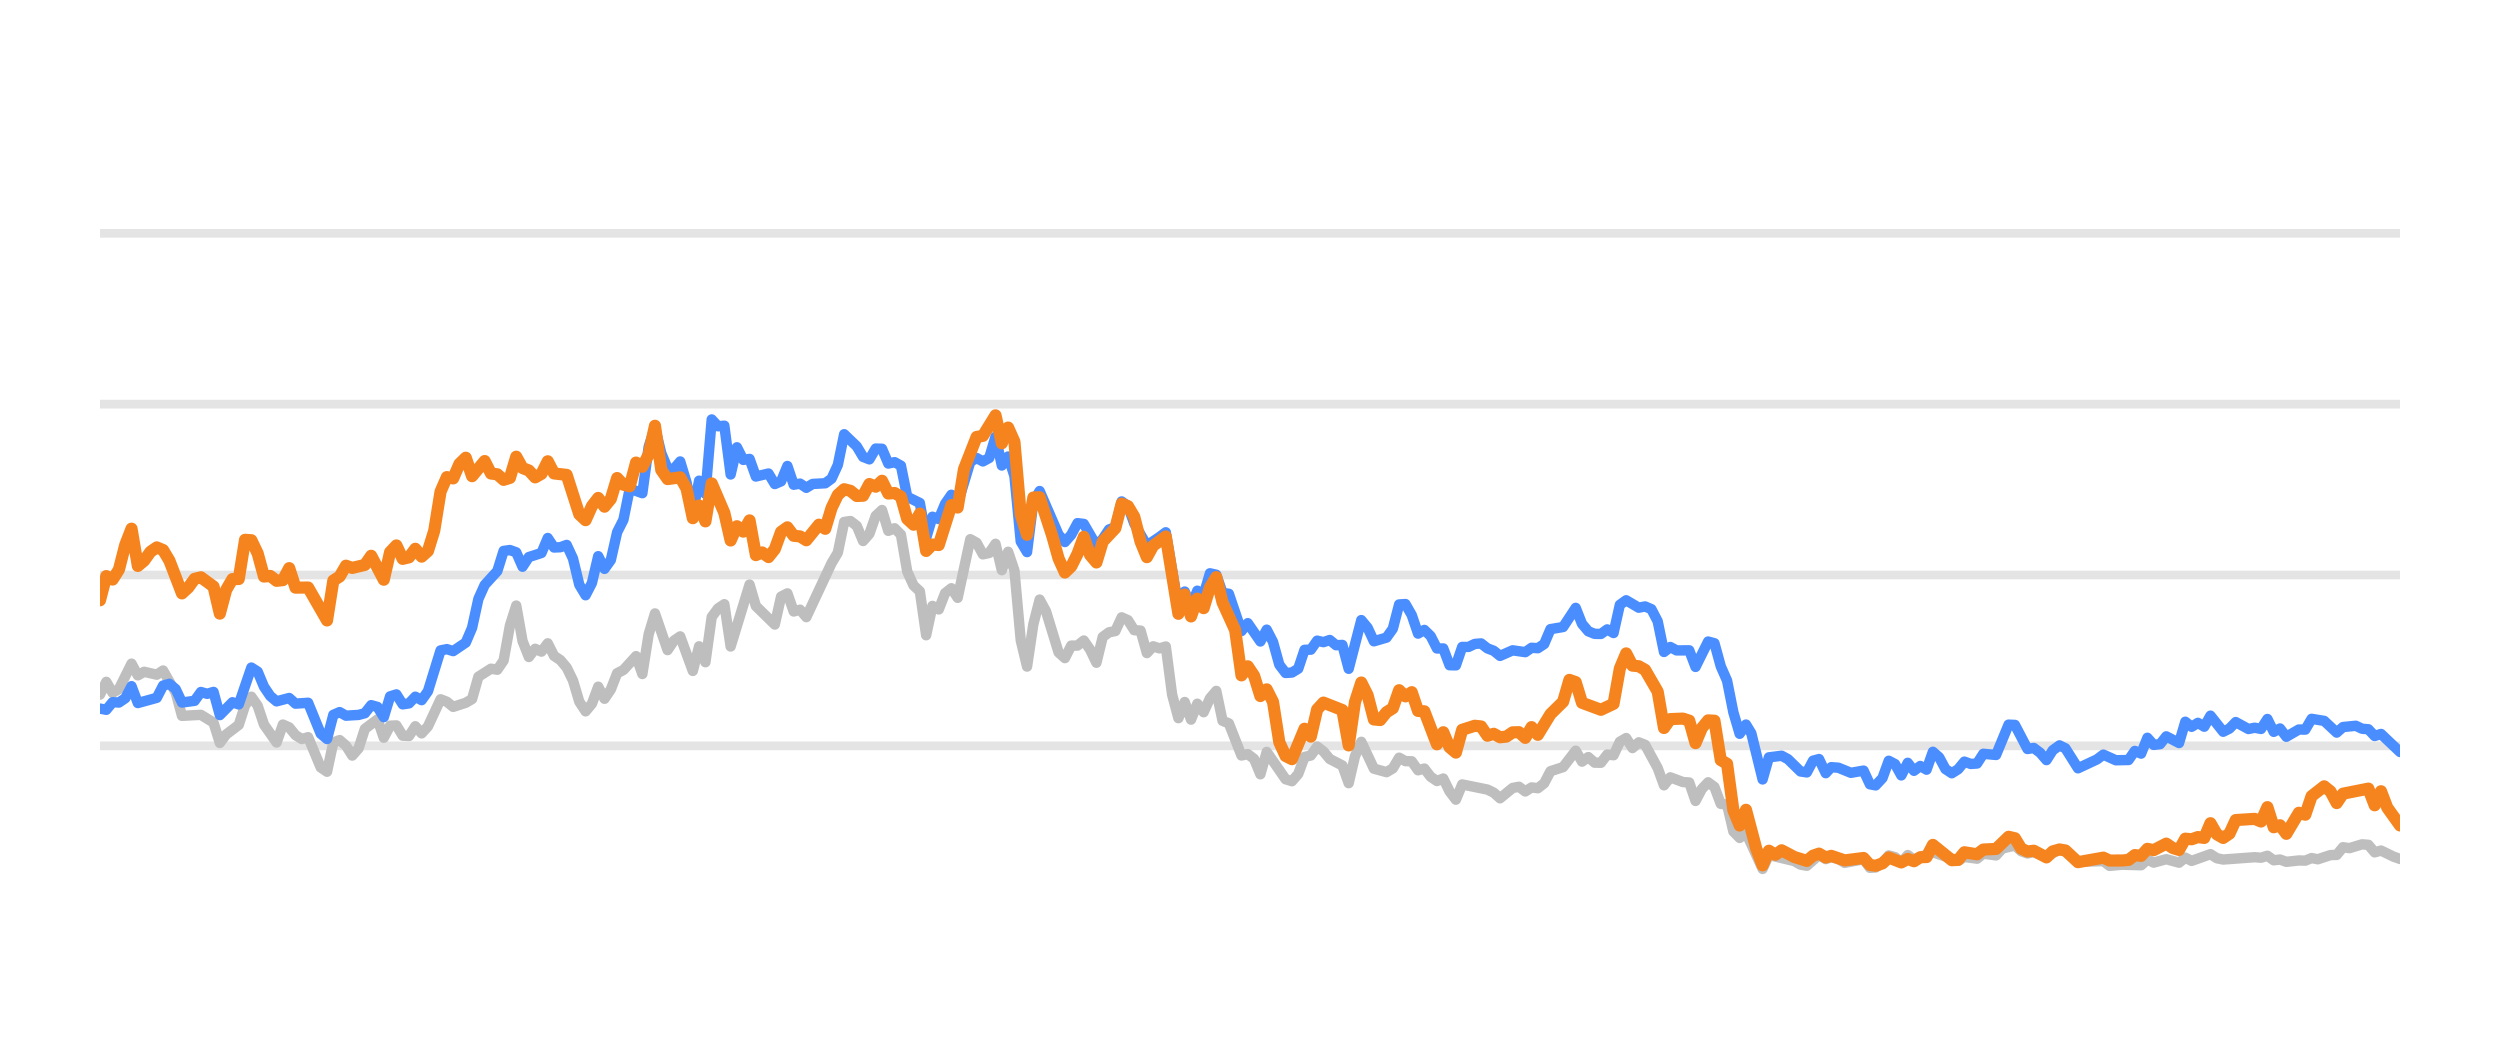
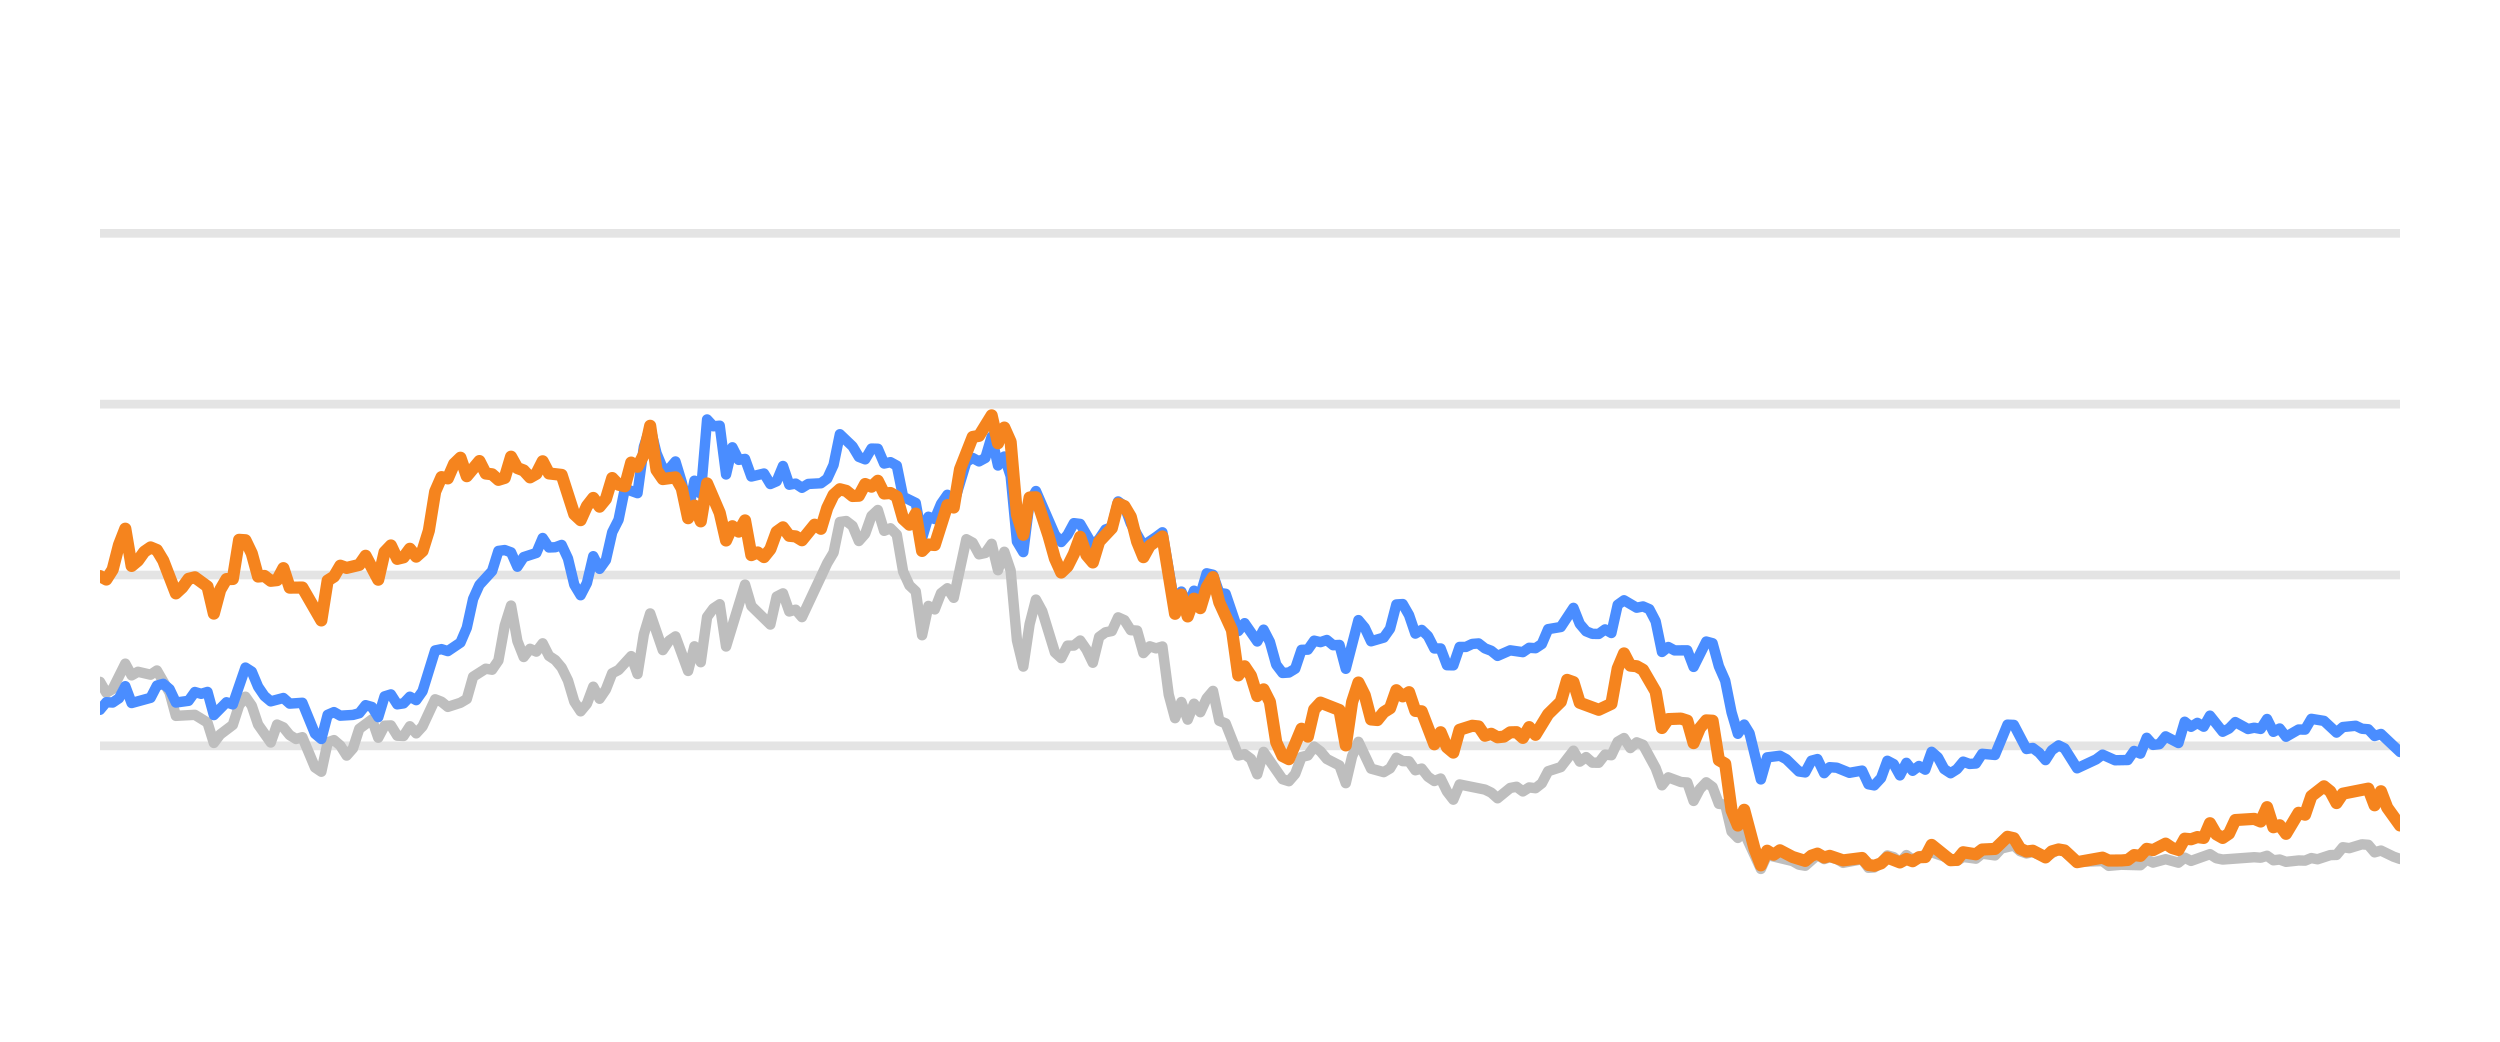
<svg xmlns="http://www.w3.org/2000/svg" width="144pt" height="60pt" viewBox="0 0 144 60" version="1.1">
  <defs>
    <style type="text/css">*{stroke-linejoin: round; stroke-linecap: butt}</style>
  </defs>
  <g id="figure_1">
    <g id="patch_1">
      <path d="M 0 60  L 144 60  L 144 0  L 0 0  L 0 60  z " style="fill: none; opacity: 0" />
    </g>
    <g id="axes_1">
      <g id="patch_2">
        <path d="M 5.76 52.8  L 138.24 52.8  L 138.24 3.6  L 5.76 3.6  L 5.76 52.8  z " style="fill: none" />
      </g>
      <g id="matplotlib.axis_1" />
      <g id="matplotlib.axis_2" />
      <g id="line2d_1">
-         <path d="M 5.76 42.96  L 138.24 42.96  " clip-path="url(#p26f975bc37)" style="fill: none; stroke: #b2b2b2; stroke-opacity: 0.35; stroke-width: 0.5; stroke-linecap: square" />
+         <path d="M 5.76 42.96  L 138.24 42.96  " clip-path="url(#p6adf6d0904)" style="fill: none; stroke: #b2b2b2; stroke-opacity: 0.35; stroke-width: 0.5; stroke-linecap: square" />
      </g>
      <g id="line2d_2">
-         <path d="M 5.76 33.12  L 138.24 33.12  " clip-path="url(#p26f975bc37)" style="fill: none; stroke: #b2b2b2; stroke-opacity: 0.35; stroke-width: 0.5; stroke-linecap: square" />
+         <path d="M 5.76 33.12  L 138.24 33.12  " clip-path="url(#p6adf6d0904)" style="fill: none; stroke: #b2b2b2; stroke-opacity: 0.35; stroke-width: 0.5; stroke-linecap: square" />
      </g>
      <g id="line2d_3">
-         <path d="M 5.76 23.28  L 138.24 23.28  " clip-path="url(#p26f975bc37)" style="fill: none; stroke: #b2b2b2; stroke-opacity: 0.35; stroke-width: 0.5; stroke-linecap: square" />
+         <path d="M 5.76 23.28  L 138.24 23.28  " clip-path="url(#p6adf6d0904)" style="fill: none; stroke: #b2b2b2; stroke-opacity: 0.35; stroke-width: 0.5; stroke-linecap: square" />
      </g>
      <g id="line2d_4">
-         <path d="M 5.76 13.44  L 138.24 13.44  " clip-path="url(#p26f975bc37)" style="fill: none; stroke: #b2b2b2; stroke-opacity: 0.35; stroke-width: 0.5; stroke-linecap: square" />
+         <path d="M 5.76 13.44  L 138.24 13.44  " clip-path="url(#p6adf6d0904)" style="fill: none; stroke: #b2b2b2; stroke-opacity: 0.35; stroke-width: 0.5; stroke-linecap: square" />
      </g>
      <g id="line2d_5">
-         <path d="M 5.76 40.008  L 6.123 39.275  L 6.487 39.905  L 6.85 39.688  L 7.576 38.227  L 7.94 38.901  L 8.303 38.694  L 9.029 38.862  L 9.393 38.621  L 10.119 39.89  L 10.482 41.233  L 11.572 41.174  L 12.299 41.622  L 12.662 42.793  L 13.025 42.306  L 13.752 41.755  L 14.115 40.628  L 14.478 40.131  L 14.841 40.648  L 15.205 41.735  L 15.931 42.768  L 16.294 41.735  L 16.658 41.897  L 17.021 42.345  L 17.384 42.566  L 17.747 42.463  L 18.474 44.205  L 18.837 44.451  L 19.2 42.763  L 19.564 42.63  L 19.927 42.945  L 20.29 43.521  L 20.653 43.108  L 21.017 41.981  L 21.743 41.44  L 22.106 42.493  L 22.47 41.799  L 22.833 41.784  L 23.196 42.375  L 23.559 42.394  L 23.923 41.833  L 24.286 42.242  L 24.649 41.843  L 25.376 40.279  L 25.739 40.421  L 26.102 40.716  L 26.829 40.48  L 27.192 40.264  L 27.555 38.98  L 28.282 38.517  L 28.645 38.576  L 29.008 38.045  L 29.371 36.033  L 29.735 34.881  L 30.098 36.923  L 30.461 37.843  L 30.824 37.371  L 31.188 37.533  L 31.551 37.056  L 31.914 37.779  L 32.277 38.02  L 32.641 38.453  L 33.004 39.196  L 33.367 40.416  L 33.73 40.972  L 34.094 40.534  L 34.457 39.555  L 34.82 40.249  L 35.183 39.713  L 35.547 38.778  L 35.91 38.591  L 36.636 37.794  L 37 38.822  L 37.363 36.534  L 37.726 35.334  L 38.453 37.445  L 38.816 36.903  L 39.179 36.657  L 39.906 38.645  L 40.269 37.228  L 40.632 38.143  L 40.995 35.536  L 41.359 35.044  L 41.722 34.803  L 42.085 37.238  L 43.175 33.671  L 43.538 34.906  L 44.628 35.974  L 44.991 34.365  L 45.354 34.178  L 45.718 35.221  L 46.081 35.118  L 46.444 35.546  L 47.897 32.441  L 48.26 31.831  L 48.624 30.065  L 48.987 30.011  L 49.35 30.291  L 49.713 31.162  L 50.077 30.749  L 50.44 29.715  L 50.803 29.376  L 51.166 30.576  L 51.53 30.429  L 51.893 30.793  L 52.256 32.918  L 52.619 33.72  L 52.983 34.06  L 53.346 36.589  L 53.709 34.901  L 54.072 35.103  L 54.436 34.168  L 54.799 33.883  L 55.162 34.434  L 55.889 31.059  L 56.252 31.26  L 56.615 31.929  L 56.978 31.851  L 57.342 31.324  L 57.705 32.844  L 58.068 31.782  L 58.431 32.859  L 58.795 36.884  L 59.158 38.394  L 59.521 35.954  L 59.884 34.537  L 60.248 35.206  L 60.974 37.578  L 61.338 37.907  L 61.701 37.189  L 62.064 37.184  L 62.427 36.894  L 62.791 37.42  L 63.154 38.173  L 63.517 36.687  L 63.88 36.421  L 64.244 36.348  L 64.607 35.56  L 64.97 35.723  L 65.333 36.298  L 65.697 36.323  L 66.06 37.617  L 66.423 37.228  L 66.786 37.346  L 67.15 37.238  L 67.513 40.008  L 67.876 41.366  L 68.239 40.436  L 68.603 41.45  L 68.966 40.534  L 69.329 41.022  L 69.692 40.224  L 70.056 39.796  L 70.419 41.518  L 70.782 41.666  L 71.509 43.516  L 71.872 43.437  L 72.235 43.713  L 72.598 44.598  L 72.962 43.309  L 74.051 44.884  L 74.415 44.997  L 74.778 44.579  L 75.141 43.6  L 75.504 43.516  L 75.868 43.004  L 76.231 43.28  L 76.594 43.718  L 77.321 44.092  L 77.684 45.11  L 78.047 43.555  L 78.41 42.729  L 79.137 44.274  L 79.863 44.475  L 80.227 44.259  L 80.59 43.644  L 80.953 43.841  L 81.316 43.851  L 81.68 44.367  L 82.043 44.269  L 82.406 44.741  L 82.769 44.987  L 83.133 44.844  L 83.496 45.587  L 83.859 46.06  L 84.222 45.184  L 85.675 45.479  L 86.039 45.656  L 86.402 45.981  L 87.128 45.386  L 87.492 45.317  L 87.855 45.587  L 88.218 45.356  L 88.581 45.4  L 88.945 45.115  L 89.308 44.421  L 90.034 44.185  L 90.761 43.24  L 91.124 43.87  L 91.487 43.609  L 91.851 43.929  L 92.214 43.934  L 92.577 43.462  L 92.94 43.501  L 93.304 42.724  L 93.667 42.512  L 94.03 43.088  L 94.393 42.758  L 94.757 42.901  L 95.483 44.239  L 95.846 45.233  L 96.21 44.775  L 96.936 45.046  L 97.299 45.071  L 97.663 46.133  L 98.026 45.445  L 98.389 45.061  L 98.752 45.331  L 99.116 46.301  L 99.479 46.345  L 99.842 47.895  L 100.205 48.264  L 100.569 47.964  L 101.527 50.05  L 101.889 49.248  L 103.348 49.597  L 103.71 49.804  L 104.073 49.868  L 104.776 49.248  L 105.163 49.484  L 105.481 49.376  L 105.889 49.479  L 106.252 49.7  L 107.341 49.494  L 107.706 49.986  L 108.038 49.966  L 108.431 49.7  L 108.792 49.272  L 109.155 49.371  L 109.514 49.681  L 109.886 49.253  L 110.245 49.513  L 111.334 49.09  L 112.789 49.587  L 113.15 49.361  L 113.878 49.459  L 114.24 49.169  L 114.973 49.272  L 115.338 48.874  L 116.06 48.702  L 116.424 49.031  L 116.784 49.159  L 117.145 49.08  L 117.877 49.366  L 118.628 48.908  L 118.968 49.051  L 119.692 49.646  L 121.152 49.597  L 121.51 49.873  L 122.234 49.809  L 123.328 49.838  L 123.691 49.509  L 124.053 49.686  L 124.778 49.489  L 125.513 49.691  L 125.874 49.4  L 126.237 49.587  L 127.323 49.199  L 127.691 49.435  L 128.055 49.509  L 129.867 49.376  L 130.236 49.405  L 130.603 49.292  L 130.967 49.553  L 131.329 49.509  L 131.693 49.641  L 132.414 49.563  L 132.785 49.572  L 133.148 49.425  L 133.503 49.494  L 134.236 49.253  L 134.594 49.243  L 134.958 48.8  L 135.329 48.854  L 136.053 48.633  L 136.418 48.662  L 136.781 49.095  L 137.146 48.992  L 137.873 49.346  L 138.24 49.474  L 138.24 49.474  " clip-path="url(#p26f975bc37)" style="fill: none; stroke: #bebebe; stroke-width: 0.6; stroke-linecap: round" />
+         <path d="M 5.76 39.275  L 6.124 39.905  L 6.489 39.688  L 7.217 38.227  L 7.581 38.901  L 7.946 38.694  L 8.674 38.862  L 9.038 38.621  L 9.767 39.89  L 10.131 41.233  L 11.224 41.174  L 11.952 41.622  L 12.317 42.793  L 12.681 42.306  L 13.409 41.755  L 13.774 40.628  L 14.138 40.131  L 14.502 40.648  L 14.866 41.735  L 15.595 42.768  L 15.959 41.735  L 16.323 41.897  L 16.688 42.345  L 17.052 42.566  L 17.416 42.463  L 18.145 44.205  L 18.509 44.451  L 18.873 42.763  L 19.237 42.63  L 19.602 42.945  L 19.966 43.521  L 20.33 43.108  L 20.694 41.981  L 21.423 41.44  L 21.787 42.493  L 22.151 41.799  L 22.516 41.784  L 22.88 42.375  L 23.244 42.394  L 23.608 41.833  L 23.973 42.242  L 24.337 41.843  L 25.065 40.279  L 25.43 40.421  L 25.794 40.716  L 26.522 40.48  L 26.887 40.264  L 27.251 38.98  L 27.979 38.517  L 28.344 38.576  L 28.708 38.045  L 29.072 36.033  L 29.436 34.881  L 29.801 36.923  L 30.165 37.843  L 30.529 37.371  L 30.893 37.533  L 31.258 37.056  L 31.622 37.779  L 31.986 38.02  L 32.35 38.453  L 32.715 39.196  L 33.079 40.416  L 33.443 40.972  L 33.807 40.534  L 34.172 39.555  L 34.536 40.249  L 34.9 39.713  L 35.264 38.778  L 35.629 38.591  L 36.357 37.794  L 36.721 38.822  L 37.086 36.534  L 37.45 35.334  L 38.178 37.445  L 38.543 36.903  L 38.907 36.657  L 39.635 38.645  L 40 37.228  L 40.364 38.143  L 40.728 35.536  L 41.092 35.044  L 41.457 34.803  L 41.821 37.238  L 42.914 33.671  L 43.278 34.906  L 44.371 35.974  L 44.735 34.365  L 45.099 34.178  L 45.463 35.221  L 45.828 35.118  L 46.192 35.546  L 47.649 32.441  L 48.013 31.831  L 48.377 30.065  L 48.742 30.011  L 49.106 30.291  L 49.47 31.162  L 49.834 30.749  L 50.199 29.715  L 50.563 29.376  L 50.927 30.576  L 51.291 30.429  L 51.656 30.793  L 52.02 32.918  L 52.384 33.72  L 52.748 34.06  L 53.113 36.589  L 53.477 34.901  L 53.841 35.103  L 54.205 34.168  L 54.57 33.883  L 54.934 34.434  L 55.662 31.059  L 56.027 31.26  L 56.391 31.929  L 56.755 31.851  L 57.119 31.324  L 57.484 32.844  L 57.848 31.782  L 58.212 32.859  L 58.576 36.884  L 58.941 38.394  L 59.305 35.954  L 59.669 34.537  L 60.033 35.206  L 60.762 37.578  L 61.126 37.907  L 61.49 37.189  L 61.855 37.184  L 62.219 36.894  L 62.583 37.42  L 62.947 38.173  L 63.312 36.687  L 63.676 36.421  L 64.04 36.348  L 64.404 35.56  L 64.769 35.723  L 65.133 36.298  L 65.497 36.323  L 65.861 37.617  L 66.226 37.228  L 66.59 37.346  L 66.954 37.238  L 67.318 40.008  L 67.683 41.366  L 68.047 40.436  L 68.411 41.45  L 68.775 40.534  L 69.14 41.022  L 69.504 40.224  L 69.868 39.796  L 70.232 41.518  L 70.597 41.666  L 71.325 43.516  L 71.689 43.437  L 72.054 43.713  L 72.418 44.598  L 72.782 43.309  L 73.875 44.884  L 74.239 44.997  L 74.603 44.579  L 74.968 43.6  L 75.332 43.516  L 75.696 43.004  L 76.06 43.28  L 76.425 43.718  L 77.153 44.092  L 77.517 45.11  L 77.882 43.555  L 78.246 42.729  L 78.974 44.274  L 79.703 44.475  L 80.067 44.259  L 80.431 43.644  L 80.796 43.841  L 81.16 43.851  L 81.524 44.367  L 81.888 44.269  L 82.253 44.741  L 82.617 44.987  L 82.981 44.844  L 83.345 45.587  L 83.71 46.06  L 84.074 45.184  L 85.531 45.479  L 85.895 45.656  L 86.259 45.981  L 86.988 45.386  L 87.352 45.317  L 87.716 45.587  L 88.081 45.356  L 88.445 45.4  L 88.809 45.115  L 89.173 44.421  L 89.902 44.185  L 90.63 43.24  L 90.995 43.87  L 91.359 43.609  L 91.723 43.929  L 92.087 43.934  L 92.452 43.462  L 92.816 43.501  L 93.18 42.724  L 93.544 42.512  L 93.909 43.088  L 94.273 42.758  L 94.637 42.901  L 95.366 44.239  L 95.73 45.233  L 96.094 44.775  L 96.823 45.046  L 97.187 45.071  L 97.551 46.133  L 97.915 45.445  L 98.28 45.061  L 98.644 45.331  L 99.008 46.301  L 99.372 46.345  L 99.737 47.895  L 100.101 48.264  L 100.465 47.964  L 101.426 50.05  L 101.789 49.248  L 103.252 49.597  L 103.615 49.804  L 103.98 49.868  L 104.684 49.248  L 105.072 49.484  L 105.391 49.376  L 105.8 49.479  L 106.164 49.7  L 107.256 49.494  L 107.622 49.986  L 107.955 49.966  L 108.349 49.7  L 108.712 49.272  L 109.075 49.371  L 109.435 49.681  L 109.808 49.253  L 110.168 49.513  L 111.26 49.09  L 112.719 49.587  L 113.081 49.361  L 113.811 49.459  L 114.174 49.169  L 114.909 49.272  L 115.275 48.874  L 115.999 48.702  L 116.364 49.031  L 116.725 49.159  L 117.087 49.08  L 117.821 49.366  L 118.574 48.908  L 118.915 49.051  L 119.641 49.646  L 121.105 49.597  L 121.464 49.873  L 122.19 49.809  L 123.287 49.838  L 123.651 49.509  L 124.014 49.686  L 124.741 49.489  L 125.478 49.691  L 125.84 49.4  L 126.204 49.587  L 127.293 49.199  L 127.662 49.435  L 128.027 49.509  L 129.844 49.376  L 130.214 49.405  L 130.582 49.292  L 130.947 49.553  L 131.31 49.509  L 131.675 49.641  L 132.398 49.563  L 132.77 49.572  L 133.134 49.425  L 133.49 49.494  L 134.225 49.253  L 134.584 49.243  L 134.949 48.8  L 135.321 48.854  L 136.047 48.633  L 136.413 48.662  L 136.777 49.095  L 137.143 48.992  L 137.872 49.346  L 138.24 49.474  L 138.24 49.474  " clip-path="url(#p6adf6d0904)" style="fill: none; stroke: #bebebe; stroke-width: 0.6; stroke-linecap: round" />
      </g>
      <g id="line2d_6">
-         <path d="M 5.76 40.815  L 6.123 40.884  L 6.487 40.446  L 6.85 40.466  L 7.213 40.22  L 7.576 39.526  L 7.94 40.495  L 9.029 40.195  L 9.393 39.491  L 9.756 39.388  L 10.119 39.693  L 10.482 40.466  L 11.209 40.367  L 11.572 39.86  L 11.935 39.964  L 12.299 39.855  L 12.662 41.189  L 13.388 40.451  L 13.752 40.574  L 14.478 38.453  L 14.841 38.685  L 15.205 39.555  L 15.568 40.092  L 15.931 40.397  L 16.658 40.205  L 17.021 40.53  L 17.747 40.48  L 18.474 42.261  L 18.837 42.566  L 19.2 41.174  L 19.564 41.017  L 19.927 41.223  L 20.653 41.179  L 21.017 41.081  L 21.38 40.618  L 21.743 40.721  L 22.106 41.307  L 22.47 40.111  L 22.833 39.998  L 23.196 40.569  L 23.559 40.515  L 23.923 40.131  L 24.286 40.328  L 24.649 39.816  L 25.376 37.464  L 25.739 37.391  L 26.102 37.504  L 26.829 37.012  L 27.192 36.161  L 27.555 34.498  L 27.918 33.691  L 28.645 32.894  L 29.008 31.733  L 29.371 31.683  L 29.735 31.816  L 30.098 32.643  L 30.461 32.087  L 31.188 31.851  L 31.551 30.99  L 31.914 31.536  L 32.277 31.521  L 32.641 31.388  L 33.004 32.17  L 33.367 33.681  L 33.73 34.286  L 34.094 33.582  L 34.457 32.038  L 34.82 32.766  L 35.183 32.259  L 35.547 30.655  L 35.91 29.937  L 36.273 28.146  L 37 28.407  L 37.363 25.735  L 37.726 24.623  L 38.089 26.104  L 38.453 26.98  L 38.816 27.009  L 39.179 26.581  L 39.542 27.782  L 39.906 29.499  L 40.269 27.688  L 40.632 28.441  L 40.995 24.161  L 41.359 24.554  L 41.722 24.52  L 42.085 27.329  L 42.448 25.765  L 42.812 26.488  L 43.175 26.434  L 43.538 27.447  L 44.265 27.275  L 44.628 27.88  L 44.991 27.723  L 45.354 26.842  L 45.718 27.92  L 46.081 27.856  L 46.444 28.097  L 46.807 27.875  L 47.534 27.836  L 47.897 27.57  L 48.26 26.778  L 48.624 25.012  L 49.35 25.71  L 49.713 26.316  L 50.077 26.458  L 50.44 25.838  L 50.803 25.848  L 51.166 26.699  L 51.53 26.621  L 51.893 26.822  L 52.256 28.613  L 52.983 28.972  L 53.346 30.995  L 53.709 29.765  L 54.072 29.897  L 54.436 29.022  L 54.799 28.5  L 55.162 29.007  L 55.889 26.601  L 56.252 26.38  L 56.615 26.576  L 56.978 26.38  L 57.342 25.15  L 57.705 26.813  L 58.068 26.296  L 58.431 27.418  L 58.795 31.191  L 59.158 31.801  L 59.521 28.899  L 59.884 28.284  L 60.974 30.803  L 61.338 31.221  L 61.701 30.808  L 62.064 30.134  L 62.427 30.178  L 63.154 31.428  L 63.517 31.044  L 63.88 30.498  L 64.244 30.365  L 64.607 28.884  L 64.97 29.154  L 65.333 30.153  L 66.06 31.423  L 66.786 30.931  L 67.15 30.66  L 67.876 34.999  L 68.239 34.074  L 68.603 34.916  L 68.966 34.025  L 69.329 34.261  L 69.692 33.022  L 70.056 33.105  L 70.419 34.153  L 70.782 34.202  L 71.509 36.348  L 71.872 35.895  L 72.598 36.948  L 72.962 36.269  L 73.325 36.972  L 73.688 38.286  L 74.051 38.763  L 74.415 38.739  L 74.778 38.517  L 75.141 37.43  L 75.504 37.42  L 75.868 36.903  L 76.231 36.987  L 76.594 36.864  L 76.957 37.164  L 77.321 37.149  L 77.684 38.522  L 78.41 35.718  L 78.774 36.156  L 79.137 36.938  L 79.863 36.726  L 80.227 36.215  L 80.59 34.817  L 80.953 34.793  L 81.316 35.427  L 81.68 36.495  L 82.043 36.284  L 82.406 36.638  L 82.769 37.351  L 83.133 37.351  L 83.496 38.316  L 83.859 38.325  L 84.222 37.263  L 84.586 37.263  L 84.949 37.09  L 85.312 37.061  L 85.675 37.346  L 86.039 37.484  L 86.402 37.779  L 87.128 37.459  L 87.855 37.563  L 88.218 37.312  L 88.581 37.336  L 88.945 37.095  L 89.308 36.239  L 90.034 36.116  L 90.761 35.014  L 91.124 35.934  L 91.487 36.362  L 91.851 36.51  L 92.214 36.515  L 92.577 36.254  L 92.94 36.461  L 93.304 34.837  L 93.667 34.576  L 94.393 35.004  L 94.757 34.931  L 95.12 35.088  L 95.483 35.787  L 95.846 37.553  L 96.21 37.268  L 96.573 37.464  L 97.299 37.459  L 97.663 38.414  L 98.389 36.953  L 98.752 37.051  L 99.116 38.379  L 99.479 39.206  L 99.842 41.031  L 100.205 42.266  L 100.569 41.735  L 100.875 42.237  L 101.527 44.894  L 101.889 43.624  L 102.621 43.531  L 102.986 43.728  L 103.71 44.436  L 104.073 44.49  L 104.432 43.816  L 104.776 43.723  L 105.163 44.534  L 105.481 44.19  L 105.889 44.22  L 106.613 44.515  L 107.341 44.387  L 107.706 45.174  L 108.038 45.238  L 108.431 44.815  L 108.792 43.821  L 109.155 44.013  L 109.514 44.662  L 109.886 43.939  L 110.245 44.397  L 110.609 44.121  L 110.97 44.333  L 111.334 43.304  L 111.697 43.624  L 112.058 44.298  L 112.425 44.539  L 112.789 44.308  L 113.15 43.87  L 113.513 44.003  L 113.878 43.978  L 114.24 43.418  L 114.973 43.486  L 115.694 41.74  L 116.06 41.755  L 116.784 43.142  L 117.145 43.083  L 117.513 43.359  L 117.877 43.782  L 118.237 43.216  L 118.628 42.935  L 118.968 43.103  L 119.692 44.254  L 120.785 43.742  L 121.152 43.467  L 121.874 43.791  L 122.603 43.777  L 122.967 43.255  L 123.328 43.408  L 123.691 42.498  L 124.053 42.906  L 124.42 42.862  L 124.778 42.414  L 125.513 42.798  L 125.874 41.573  L 126.237 41.863  L 126.601 41.637  L 126.964 41.858  L 127.323 41.223  L 128.055 42.148  L 128.417 41.966  L 128.779 41.592  L 129.508 41.991  L 129.867 41.917  L 130.236 41.986  L 130.603 41.415  L 130.967 42.153  L 131.329 41.961  L 131.693 42.438  L 132.414 42.02  L 132.785 42.025  L 133.148 41.405  L 133.873 41.523  L 134.594 42.197  L 134.958 41.878  L 135.695 41.804  L 136.053 41.976  L 136.418 42.006  L 136.781 42.394  L 137.146 42.276  L 138.24 43.314  L 138.24 43.314  " clip-path="url(#p26f975bc37)" style="fill: none; stroke: #4a8dff; stroke-width: 0.6; stroke-linecap: round" />
+         <path d="M 5.76 40.884  L 6.124 40.446  L 6.489 40.466  L 6.853 40.22  L 7.217 39.526  L 7.581 40.495  L 8.674 40.195  L 9.038 39.491  L 9.403 39.388  L 9.767 39.693  L 10.131 40.466  L 10.86 40.367  L 11.224 39.86  L 11.588 39.964  L 11.952 39.855  L 12.317 41.189  L 13.045 40.451  L 13.409 40.574  L 14.138 38.453  L 14.502 38.685  L 14.866 39.555  L 15.231 40.092  L 15.595 40.397  L 16.323 40.205  L 16.688 40.53  L 17.416 40.48  L 18.145 42.261  L 18.509 42.566  L 18.873 41.174  L 19.237 41.017  L 19.602 41.223  L 20.33 41.179  L 20.694 41.081  L 21.059 40.618  L 21.423 40.721  L 21.787 41.307  L 22.151 40.111  L 22.516 39.998  L 22.88 40.569  L 23.244 40.515  L 23.608 40.131  L 23.973 40.328  L 24.337 39.816  L 25.065 37.464  L 25.43 37.391  L 25.794 37.504  L 26.522 37.012  L 26.887 36.161  L 27.251 34.498  L 27.615 33.691  L 28.344 32.894  L 28.708 31.733  L 29.072 31.683  L 29.436 31.816  L 29.801 32.643  L 30.165 32.087  L 30.893 31.851  L 31.258 30.99  L 31.622 31.536  L 31.986 31.521  L 32.35 31.388  L 32.715 32.17  L 33.079 33.681  L 33.443 34.286  L 33.807 33.582  L 34.172 32.038  L 34.536 32.766  L 34.9 32.259  L 35.264 30.655  L 35.629 29.937  L 35.993 28.146  L 36.721 28.407  L 37.086 25.735  L 37.45 24.623  L 37.814 26.104  L 38.178 26.98  L 38.543 27.009  L 38.907 26.581  L 39.271 27.782  L 39.635 29.499  L 40 27.688  L 40.364 28.441  L 40.728 24.161  L 41.092 24.554  L 41.457 24.52  L 41.821 27.329  L 42.185 25.765  L 42.549 26.488  L 42.914 26.434  L 43.278 27.447  L 44.006 27.275  L 44.371 27.88  L 44.735 27.723  L 45.099 26.842  L 45.463 27.92  L 45.828 27.856  L 46.192 28.097  L 46.556 27.875  L 47.285 27.836  L 47.649 27.57  L 48.013 26.778  L 48.377 25.012  L 49.106 25.71  L 49.47 26.316  L 49.834 26.458  L 50.199 25.838  L 50.563 25.848  L 50.927 26.699  L 51.291 26.621  L 51.656 26.822  L 52.02 28.613  L 52.748 28.972  L 53.113 30.995  L 53.477 29.765  L 53.841 29.897  L 54.205 29.022  L 54.57 28.5  L 54.934 29.007  L 55.662 26.601  L 56.027 26.38  L 56.391 26.576  L 56.755 26.38  L 57.119 25.15  L 57.484 26.813  L 57.848 26.296  L 58.212 27.418  L 58.576 31.191  L 58.941 31.801  L 59.305 28.899  L 59.669 28.284  L 60.762 30.803  L 61.126 31.221  L 61.49 30.808  L 61.855 30.134  L 62.219 30.178  L 62.947 31.428  L 63.312 31.044  L 63.676 30.498  L 64.04 30.365  L 64.404 28.884  L 64.769 29.154  L 65.133 30.153  L 65.861 31.423  L 66.59 30.931  L 66.954 30.66  L 67.683 34.999  L 68.047 34.074  L 68.411 34.916  L 68.775 34.025  L 69.14 34.261  L 69.504 33.022  L 69.868 33.105  L 70.232 34.153  L 70.597 34.202  L 71.325 36.348  L 71.689 35.895  L 72.418 36.948  L 72.782 36.269  L 73.146 36.972  L 73.511 38.286  L 73.875 38.763  L 74.239 38.739  L 74.603 38.517  L 74.968 37.43  L 75.332 37.42  L 75.696 36.903  L 76.06 36.987  L 76.425 36.864  L 76.789 37.164  L 77.153 37.149  L 77.517 38.522  L 78.246 35.718  L 78.61 36.156  L 78.974 36.938  L 79.703 36.726  L 80.067 36.215  L 80.431 34.817  L 80.796 34.793  L 81.16 35.427  L 81.524 36.495  L 81.888 36.284  L 82.253 36.638  L 82.617 37.351  L 82.981 37.351  L 83.345 38.316  L 83.71 38.325  L 84.074 37.263  L 84.438 37.263  L 84.802 37.09  L 85.167 37.061  L 85.531 37.346  L 85.895 37.484  L 86.259 37.779  L 86.988 37.459  L 87.716 37.563  L 88.081 37.312  L 88.445 37.336  L 88.809 37.095  L 89.173 36.239  L 89.902 36.116  L 90.63 35.014  L 90.995 35.934  L 91.359 36.362  L 91.723 36.51  L 92.087 36.515  L 92.452 36.254  L 92.816 36.461  L 93.18 34.837  L 93.544 34.576  L 94.273 35.004  L 94.637 34.931  L 95.001 35.088  L 95.366 35.787  L 95.73 37.553  L 96.094 37.268  L 96.458 37.464  L 97.187 37.459  L 97.551 38.414  L 98.28 36.953  L 98.644 37.051  L 99.008 38.379  L 99.372 39.206  L 99.737 41.031  L 100.101 42.266  L 100.465 41.735  L 100.773 42.237  L 101.426 44.894  L 101.789 43.624  L 102.523 43.531  L 102.889 43.728  L 103.615 44.436  L 103.98 44.49  L 104.339 43.816  L 104.684 43.723  L 105.072 44.534  L 105.391 44.19  L 105.8 44.22  L 106.526 44.515  L 107.256 44.387  L 107.622 45.174  L 107.955 45.238  L 108.349 44.815  L 108.712 43.821  L 109.075 44.013  L 109.435 44.662  L 109.808 43.939  L 110.168 44.397  L 110.533 44.121  L 110.895 44.333  L 111.26 43.304  L 111.624 43.624  L 111.986 44.298  L 112.354 44.539  L 112.719 44.308  L 113.081 43.87  L 113.445 44.003  L 113.811 43.978  L 114.174 43.418  L 114.909 43.486  L 115.632 41.74  L 115.999 41.755  L 116.725 43.142  L 117.087 43.083  L 117.456 43.359  L 117.821 43.782  L 118.182 43.216  L 118.574 42.935  L 118.915 43.103  L 119.641 44.254  L 120.737 43.742  L 121.105 43.467  L 121.829 43.791  L 122.56 43.777  L 122.925 43.255  L 123.287 43.408  L 123.651 42.498  L 124.014 42.906  L 124.382 42.862  L 124.741 42.414  L 125.478 42.798  L 125.84 41.573  L 126.204 41.863  L 126.569 41.637  L 126.933 41.858  L 127.293 41.223  L 128.027 42.148  L 128.39 41.966  L 128.753 41.592  L 129.484 41.991  L 129.844 41.917  L 130.214 41.986  L 130.582 41.415  L 130.947 42.153  L 131.31 41.961  L 131.675 42.438  L 132.398 42.02  L 132.77 42.025  L 133.134 41.405  L 133.861 41.523  L 134.584 42.197  L 134.949 41.878  L 135.688 41.804  L 136.047 41.976  L 136.413 42.006  L 136.777 42.394  L 137.143 42.276  L 138.24 43.314  L 138.24 43.314  " clip-path="url(#p6adf6d0904)" style="fill: none; stroke: #4a8dff; stroke-width: 0.6; stroke-linecap: round" />
      </g>
      <g id="line2d_7">
-         <path d="M 5.76 34.576  L 6.123 33.184  L 6.487 33.381  L 6.85 32.81  L 7.213 31.388  L 7.576 30.453  L 7.94 32.598  L 8.303 32.293  L 8.666 31.782  L 9.029 31.531  L 9.393 31.683  L 9.756 32.289  L 10.482 34.178  L 10.846 33.843  L 11.209 33.341  L 11.572 33.253  L 12.299 33.784  L 12.662 35.344  L 13.025 33.981  L 13.388 33.356  L 13.752 33.351  L 14.115 31.093  L 14.478 31.118  L 14.841 31.875  L 15.205 33.209  L 15.568 33.174  L 15.931 33.455  L 16.294 33.415  L 16.658 32.726  L 17.021 33.848  L 17.747 33.843  L 18.837 35.737  L 19.2 33.44  L 19.564 33.209  L 19.927 32.584  L 20.29 32.712  L 21.017 32.539  L 21.38 32.013  L 22.106 33.391  L 22.47 31.801  L 22.833 31.418  L 23.196 32.19  L 23.559 32.102  L 23.923 31.61  L 24.286 32.062  L 24.649 31.737  L 25.012 30.567  L 25.376 28.318  L 25.739 27.482  L 26.102 27.555  L 26.465 26.719  L 26.829 26.365  L 27.192 27.428  L 27.918 26.557  L 28.282 27.275  L 28.645 27.319  L 29.008 27.639  L 29.371 27.526  L 29.735 26.306  L 30.098 26.96  L 30.461 27.098  L 30.824 27.496  L 31.188 27.29  L 31.551 26.571  L 31.914 27.27  L 32.641 27.354  L 33.367 29.622  L 33.73 29.961  L 34.094 29.15  L 34.457 28.682  L 34.82 29.184  L 35.183 28.741  L 35.547 27.536  L 35.91 27.92  L 36.273 28.008  L 36.636 26.645  L 37 26.886  L 37.363 26.183  L 37.726 24.525  L 38.089 27.068  L 38.453 27.595  L 39.179 27.496  L 39.542 28.131  L 39.906 29.848  L 40.269 29.12  L 40.632 30.03  L 40.995 27.846  L 41.722 29.543  L 42.085 31.132  L 42.448 30.311  L 42.812 30.621  L 43.175 29.976  L 43.538 31.974  L 43.901 31.821  L 44.265 32.087  L 44.628 31.634  L 44.991 30.635  L 45.354 30.375  L 45.718 30.862  L 46.081 30.896  L 46.444 31.118  L 47.171 30.222  L 47.534 30.458  L 47.897 29.258  L 48.26 28.505  L 48.624 28.18  L 48.987 28.274  L 49.35 28.569  L 49.713 28.554  L 50.077 27.88  L 50.44 28.033  L 50.803 27.693  L 51.166 28.426  L 51.53 28.397  L 51.893 28.603  L 52.256 29.888  L 52.619 30.222  L 52.983 29.583  L 53.346 31.733  L 53.709 31.364  L 54.072 31.393  L 54.799 29.095  L 55.162 29.233  L 55.525 27.024  L 56.252 25.169  L 56.615 25.105  L 57.342 23.925  L 57.705 25.533  L 58.068 24.628  L 58.431 25.445  L 58.795 29.642  L 59.158 30.803  L 59.521 28.658  L 59.884 28.643  L 60.611 30.872  L 60.974 32.17  L 61.338 32.977  L 61.701 32.628  L 62.064 31.905  L 62.427 30.921  L 62.791 31.969  L 63.154 32.397  L 63.517 31.196  L 64.244 30.424  L 64.607 29.012  L 64.97 29.154  L 65.333 29.765  L 65.697 31.201  L 66.06 32.092  L 66.423 31.432  L 67.15 30.901  L 67.876 35.354  L 68.239 34.247  L 68.603 35.506  L 68.966 34.483  L 69.329 35.029  L 69.692 33.833  L 70.056 33.243  L 70.419 34.699  L 71.145 36.293  L 71.509 38.901  L 71.872 38.379  L 72.235 38.921  L 72.598 40.092  L 72.962 39.708  L 73.325 40.426  L 73.688 42.753  L 74.051 43.545  L 74.415 43.728  L 75.141 41.976  L 75.504 42.429  L 75.868 40.864  L 76.231 40.47  L 77.321 40.899  L 77.684 42.935  L 78.047 40.436  L 78.41 39.314  L 78.774 40.042  L 79.137 41.44  L 79.5 41.474  L 79.863 41.022  L 80.227 40.795  L 80.59 39.757  L 80.953 40.111  L 81.316 39.87  L 81.68 40.948  L 82.043 40.972  L 82.769 42.871  L 83.133 42.178  L 83.496 43.044  L 83.859 43.349  L 84.222 42.035  L 84.949 41.804  L 85.312 41.843  L 85.675 42.379  L 86.039 42.266  L 86.402 42.468  L 86.765 42.429  L 87.128 42.183  L 87.492 42.173  L 87.855 42.502  L 88.218 41.883  L 88.581 42.325  L 89.308 41.135  L 90.034 40.421  L 90.398 39.162  L 90.761 39.29  L 91.124 40.48  L 92.214 40.884  L 92.94 40.539  L 93.304 38.502  L 93.667 37.637  L 94.03 38.34  L 94.393 38.375  L 94.757 38.581  L 95.483 39.836  L 95.846 41.932  L 96.21 41.42  L 96.936 41.391  L 97.299 41.509  L 97.663 42.803  L 98.026 41.937  L 98.389 41.494  L 98.752 41.514  L 99.116 43.782  L 99.479 43.993  L 99.842 46.67  L 100.205 47.55  L 100.569 46.645  L 101.164 48.894  L 101.527 49.843  L 101.889 49.002  L 102.26 49.233  L 102.621 48.977  L 103.348 49.361  L 104.073 49.587  L 104.432 49.287  L 104.776 49.169  L 105.163 49.39  L 105.481 49.297  L 106.252 49.558  L 107.341 49.42  L 107.706 49.823  L 108.038 49.868  L 108.431 49.73  L 108.792 49.395  L 109.514 49.676  L 109.886 49.474  L 110.245 49.607  L 110.609 49.376  L 110.97 49.366  L 111.334 48.667  L 112.425 49.548  L 112.789 49.528  L 113.15 49.09  L 113.878 49.208  L 114.24 48.933  L 114.973 48.898  L 115.694 48.2  L 116.06 48.283  L 116.424 48.884  L 116.784 49.046  L 117.145 49.002  L 117.877 49.386  L 118.237 49.041  L 118.628 48.928  L 118.968 48.987  L 119.692 49.661  L 121.152 49.4  L 121.51 49.568  L 122.234 49.563  L 122.603 49.533  L 122.967 49.253  L 123.328 49.297  L 123.691 48.894  L 124.053 48.967  L 124.778 48.593  L 125.148 48.844  L 125.513 48.957  L 125.874 48.308  L 126.237 48.342  L 126.601 48.215  L 126.964 48.264  L 127.323 47.418  L 127.691 48.057  L 128.055 48.264  L 128.417 48.018  L 128.779 47.235  L 129.867 47.167  L 130.236 47.319  L 130.603 46.493  L 130.967 47.649  L 131.329 47.536  L 131.693 48.028  L 132.414 46.817  L 132.785 46.926  L 133.148 45.858  L 133.873 45.292  L 134.236 45.587  L 134.594 46.256  L 134.958 45.715  L 136.418 45.425  L 136.781 46.384  L 137.146 45.577  L 137.505 46.517  L 138.24 47.545  L 138.24 47.545  " clip-path="url(#p26f975bc37)" style="fill: none; stroke: #f5841e; stroke-width: 0.7; stroke-linecap: round" />
+         <path d="M 5.76 33.184  L 6.124 33.381  L 6.489 32.81  L 6.853 31.388  L 7.217 30.453  L 7.581 32.598  L 7.946 32.293  L 8.31 31.782  L 8.674 31.531  L 9.038 31.683  L 9.403 32.289  L 10.131 34.178  L 10.495 33.843  L 10.86 33.341  L 11.224 33.253  L 11.952 33.784  L 12.317 35.344  L 12.681 33.981  L 13.045 33.356  L 13.409 33.351  L 13.774 31.093  L 14.138 31.118  L 14.502 31.875  L 14.866 33.209  L 15.231 33.174  L 15.595 33.455  L 15.959 33.415  L 16.323 32.726  L 16.688 33.848  L 17.416 33.843  L 18.509 35.737  L 18.873 33.44  L 19.237 33.209  L 19.602 32.584  L 19.966 32.712  L 20.694 32.539  L 21.059 32.013  L 21.787 33.391  L 22.151 31.801  L 22.516 31.418  L 22.88 32.19  L 23.244 32.102  L 23.608 31.61  L 23.973 32.062  L 24.337 31.737  L 24.701 30.567  L 25.065 28.318  L 25.43 27.482  L 25.794 27.555  L 26.158 26.719  L 26.522 26.365  L 26.887 27.428  L 27.615 26.557  L 27.979 27.275  L 28.344 27.319  L 28.708 27.639  L 29.072 27.526  L 29.436 26.306  L 29.801 26.96  L 30.165 27.098  L 30.529 27.496  L 30.893 27.29  L 31.258 26.571  L 31.622 27.27  L 32.35 27.354  L 33.079 29.622  L 33.443 29.961  L 33.807 29.15  L 34.172 28.682  L 34.536 29.184  L 34.9 28.741  L 35.264 27.536  L 35.629 27.92  L 35.993 28.008  L 36.357 26.645  L 36.721 26.886  L 37.086 26.183  L 37.45 24.525  L 37.814 27.068  L 38.178 27.595  L 38.907 27.496  L 39.271 28.131  L 39.635 29.848  L 40 29.12  L 40.364 30.03  L 40.728 27.846  L 41.457 29.543  L 41.821 31.132  L 42.185 30.311  L 42.549 30.621  L 42.914 29.976  L 43.278 31.974  L 43.642 31.821  L 44.006 32.087  L 44.371 31.634  L 44.735 30.635  L 45.099 30.375  L 45.463 30.862  L 45.828 30.896  L 46.192 31.118  L 46.92 30.222  L 47.285 30.458  L 47.649 29.258  L 48.013 28.505  L 48.377 28.18  L 48.742 28.274  L 49.106 28.569  L 49.47 28.554  L 49.834 27.88  L 50.199 28.033  L 50.563 27.693  L 50.927 28.426  L 51.291 28.397  L 51.656 28.603  L 52.02 29.888  L 52.384 30.222  L 52.748 29.583  L 53.113 31.733  L 53.477 31.364  L 53.841 31.393  L 54.57 29.095  L 54.934 29.233  L 55.298 27.024  L 56.027 25.169  L 56.391 25.105  L 57.119 23.925  L 57.484 25.533  L 57.848 24.628  L 58.212 25.445  L 58.576 29.642  L 58.941 30.803  L 59.305 28.658  L 59.669 28.643  L 60.398 30.872  L 60.762 32.17  L 61.126 32.977  L 61.49 32.628  L 61.855 31.905  L 62.219 30.921  L 62.583 31.969  L 62.947 32.397  L 63.312 31.196  L 64.04 30.424  L 64.404 29.012  L 64.769 29.154  L 65.133 29.765  L 65.497 31.201  L 65.861 32.092  L 66.226 31.432  L 66.954 30.901  L 67.683 35.354  L 68.047 34.247  L 68.411 35.506  L 68.775 34.483  L 69.14 35.029  L 69.504 33.833  L 69.868 33.243  L 70.232 34.699  L 70.961 36.293  L 71.325 38.901  L 71.689 38.379  L 72.054 38.921  L 72.418 40.092  L 72.782 39.708  L 73.146 40.426  L 73.511 42.753  L 73.875 43.545  L 74.239 43.728  L 74.968 41.976  L 75.332 42.429  L 75.696 40.864  L 76.06 40.47  L 77.153 40.899  L 77.517 42.935  L 77.882 40.436  L 78.246 39.314  L 78.61 40.042  L 78.974 41.44  L 79.339 41.474  L 79.703 41.022  L 80.067 40.795  L 80.431 39.757  L 80.796 40.111  L 81.16 39.87  L 81.524 40.948  L 81.888 40.972  L 82.617 42.871  L 82.981 42.178  L 83.345 43.044  L 83.71 43.349  L 84.074 42.035  L 84.802 41.804  L 85.167 41.843  L 85.531 42.379  L 85.895 42.266  L 86.259 42.468  L 86.624 42.429  L 86.988 42.183  L 87.352 42.173  L 87.716 42.502  L 88.081 41.883  L 88.445 42.325  L 89.173 41.135  L 89.902 40.421  L 90.266 39.162  L 90.63 39.29  L 90.995 40.48  L 92.087 40.884  L 92.816 40.539  L 93.18 38.502  L 93.544 37.637  L 93.909 38.34  L 94.273 38.375  L 94.637 38.581  L 95.366 39.836  L 95.73 41.932  L 96.094 41.42  L 96.823 41.391  L 97.187 41.509  L 97.551 42.803  L 97.915 41.937  L 98.28 41.494  L 98.644 41.514  L 99.008 43.782  L 99.372 43.993  L 99.737 46.67  L 100.101 47.55  L 100.465 46.645  L 101.062 48.894  L 101.426 49.843  L 101.789 49.002  L 102.161 49.233  L 102.523 48.977  L 103.252 49.361  L 103.98 49.587  L 104.339 49.287  L 104.684 49.169  L 105.072 49.39  L 105.391 49.297  L 106.164 49.558  L 107.256 49.42  L 107.622 49.823  L 107.955 49.868  L 108.349 49.73  L 108.712 49.395  L 109.435 49.676  L 109.808 49.474  L 110.168 49.607  L 110.533 49.376  L 110.895 49.366  L 111.26 48.667  L 112.354 49.548  L 112.719 49.528  L 113.081 49.09  L 113.811 49.208  L 114.174 48.933  L 114.909 48.898  L 115.632 48.2  L 115.999 48.283  L 116.364 48.884  L 116.725 49.046  L 117.087 49.002  L 117.821 49.386  L 118.182 49.041  L 118.574 48.928  L 118.915 48.987  L 119.641 49.661  L 121.105 49.4  L 121.464 49.568  L 122.19 49.563  L 122.56 49.533  L 122.925 49.253  L 123.287 49.297  L 123.651 48.894  L 124.014 48.967  L 124.741 48.593  L 125.112 48.844  L 125.478 48.957  L 125.84 48.308  L 126.204 48.342  L 126.569 48.215  L 126.933 48.264  L 127.293 47.418  L 127.662 48.057  L 128.027 48.264  L 128.39 48.018  L 128.753 47.235  L 129.844 47.167  L 130.214 47.319  L 130.582 46.493  L 130.947 47.649  L 131.31 47.536  L 131.675 48.028  L 132.398 46.817  L 132.77 46.926  L 133.134 45.858  L 133.861 45.292  L 134.225 45.587  L 134.584 46.256  L 134.949 45.715  L 136.413 45.425  L 136.777 46.384  L 137.143 45.577  L 137.503 46.517  L 138.24 47.545  L 138.24 47.545  " clip-path="url(#p6adf6d0904)" style="fill: none; stroke: #f5841e; stroke-width: 0.7; stroke-linecap: round" />
      </g>
    </g>
  </g>
  <defs>
-     <clipPath id="p26f975bc37">
+     <clipPath id="p6adf6d0904">
      <rect x="5.76" y="3.6" width="132.48" height="49.2" />
    </clipPath>
  </defs>
</svg>
